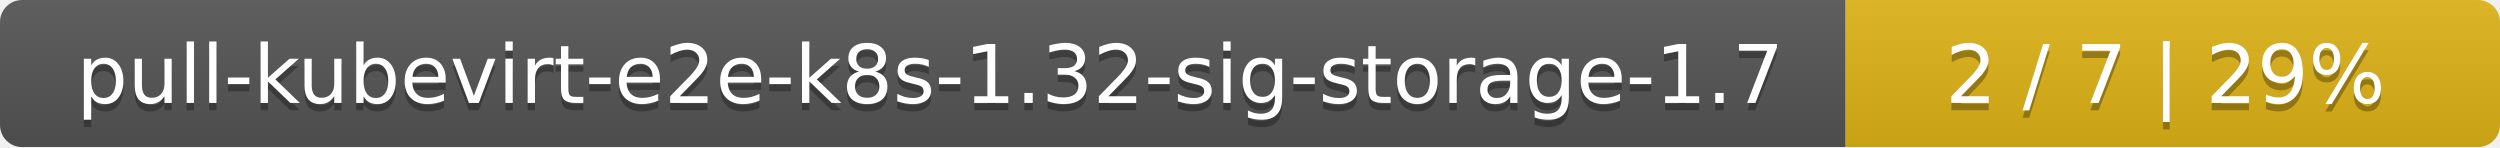
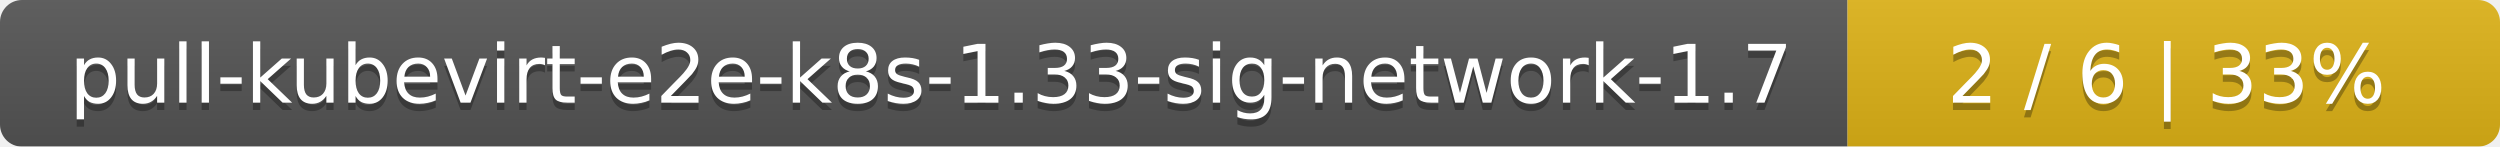
- <svg xmlns="http://www.w3.org/2000/svg" width="340" height="20">
+ <svg xmlns="http://www.w3.org/2000/svg" width="341" height="20">
  <linearGradient id="smooth" x2="0" y2="100%">
    <stop offset="0" stop-color="#bbb" stop-opacity=".1" />
    <stop offset="1" stop-opacity=".1" />
  </linearGradient>
  <mask id="round">
-     <rect width="340" height="20" rx="3" fill="#fff" />
+     <rect width="341" height="20" rx="3" fill="#fff" />
  </mask>
  <g mask="url(#round)">
-     <rect width="251" height="20" fill="#555" />
-     <rect x="251" width="89" height="20" fill="#dfb317" />
-     <rect width="340" height="20" fill="url(#smooth)" />
+     <rect width="252" height="20" fill="#555" />
+     <rect x="252" width="89" height="20" fill="#dfb317" />
+     <rect width="341" height="20" fill="url(#smooth)" />
  </g>
  <g fill="#fff" text-anchor="middle" font-family="DejaVu Sans,Verdana,Geneva,sans-serif" font-size="11">
-     <text x="126.5" y="15" fill="#010101" fill-opacity=".3">pull-kubevirt-e2e-k8s-1.32-sig-storage-1.7</text>
-     <text x="126.5" y="14">pull-kubevirt-e2e-k8s-1.32-sig-storage-1.7</text>
-     <text x="294.5" y="15" fill="#010101" fill-opacity=".3">2 / 7    |    29%</text>
-     <text x="294.5" y="14">2 / 7    |    29%</text>
+     <text x="127" y="15" fill="#010101" fill-opacity=".3">pull-kubevirt-e2e-k8s-1.33-sig-network-1.7</text>
+     <text x="127" y="14">pull-kubevirt-e2e-k8s-1.33-sig-network-1.7</text>
+     <text x="295.5" y="15" fill="#010101" fill-opacity=".3">2 / 6    |    33%</text>
+     <text x="295.5" y="14">2 / 6    |    33%</text>
  </g>
</svg>
